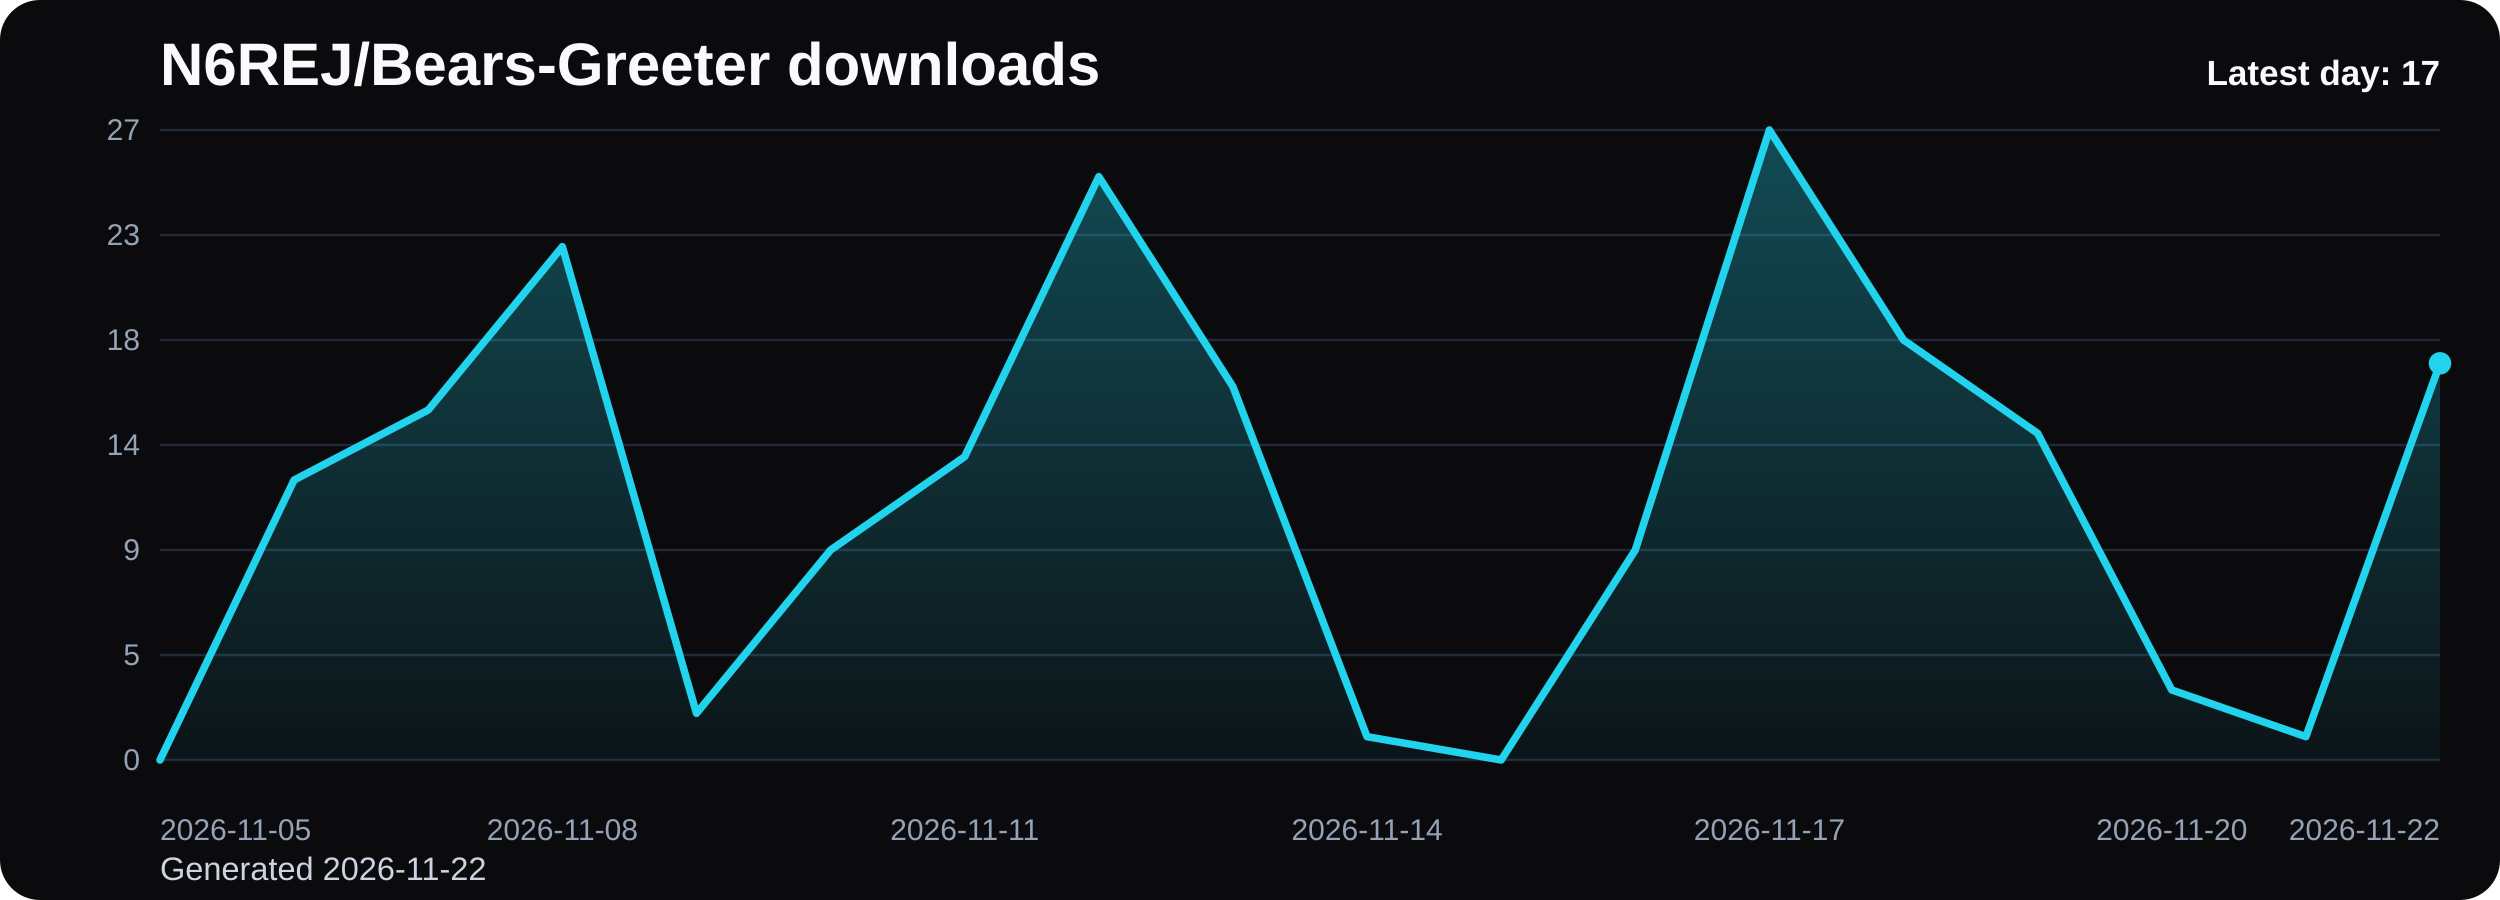
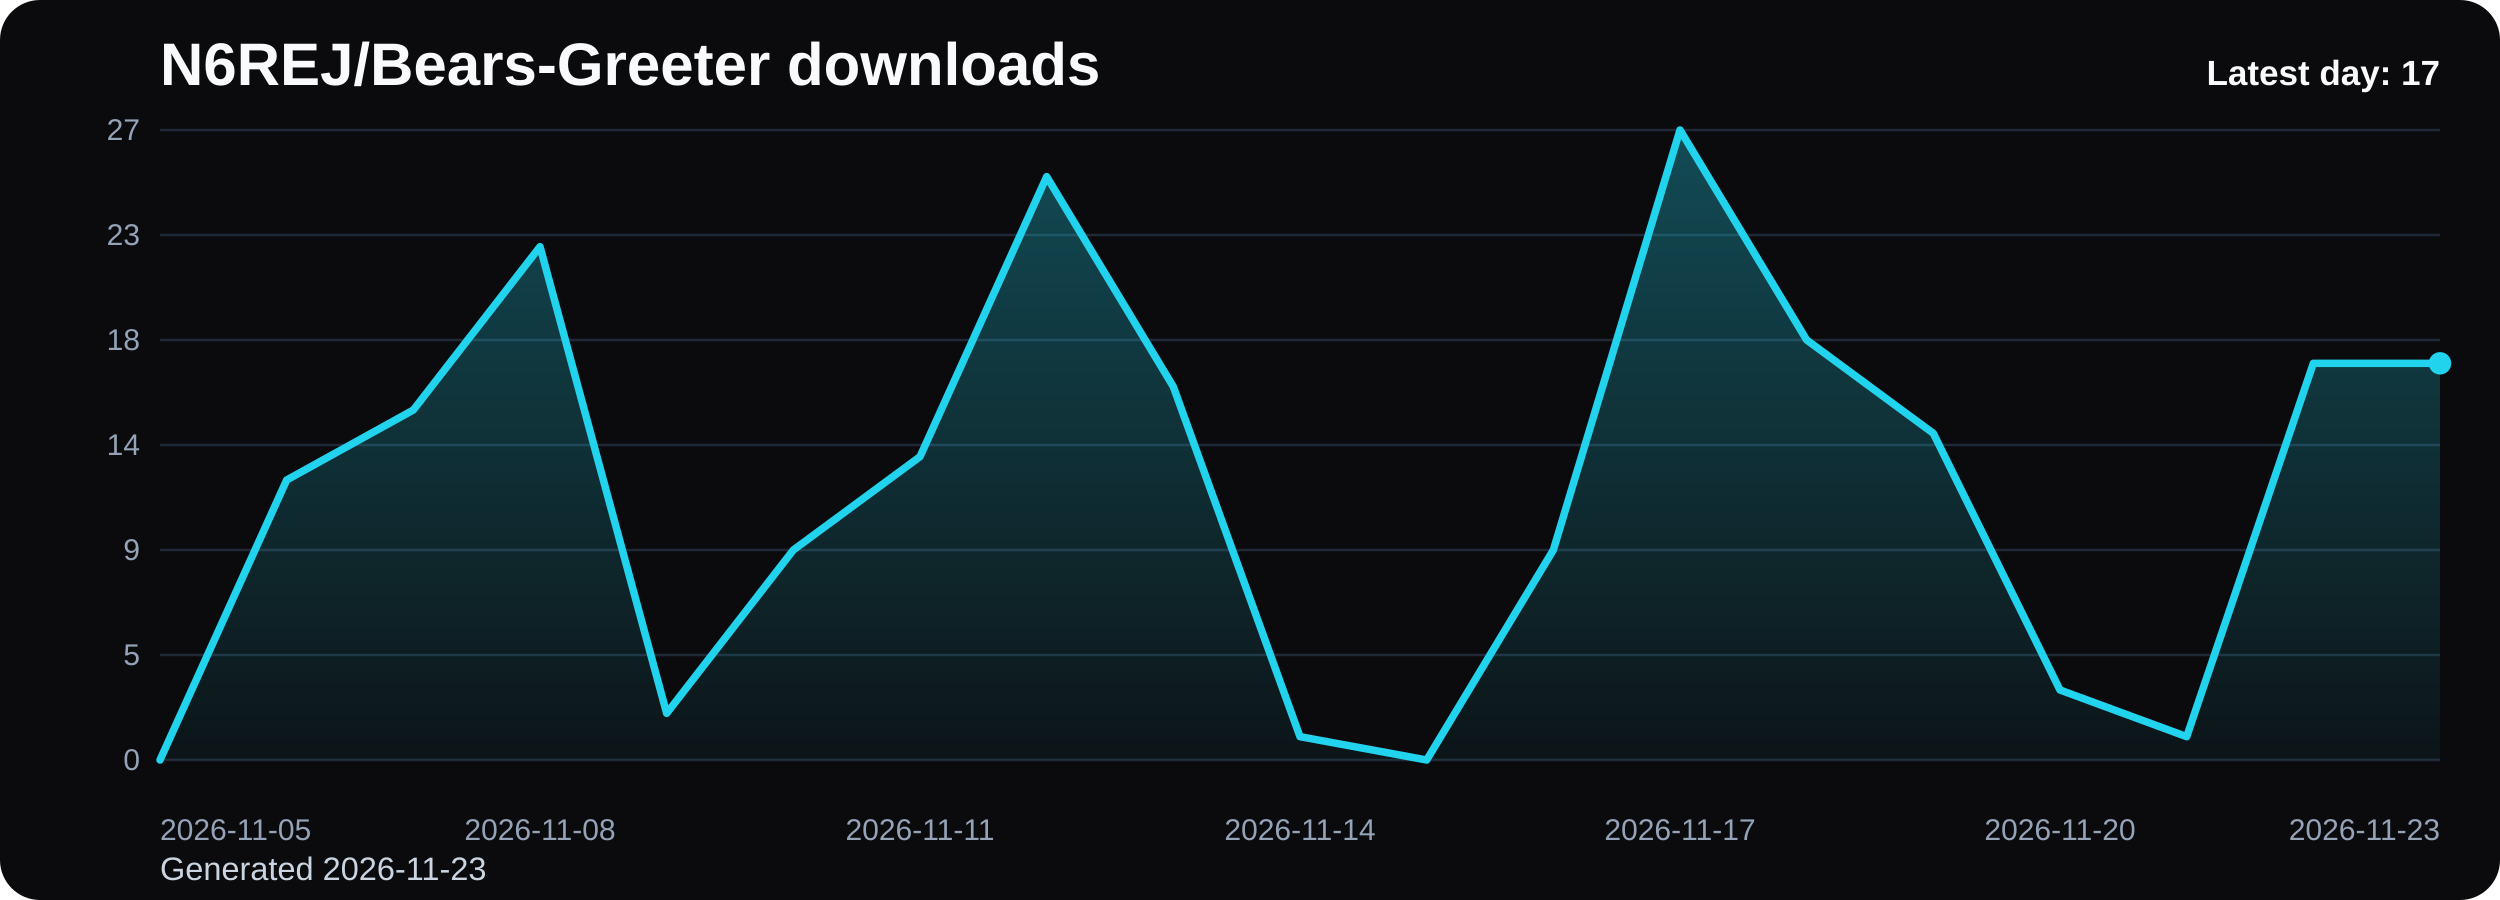
<svg xmlns="http://www.w3.org/2000/svg" viewBox="0 0 1000 360" role="img" aria-label="N6REJ/Bears-Greeter downloads chart">
  <defs>
    <linearGradient id="fill-daily-black" x1="0" y1="0" x2="0" y2="1">
      <stop offset="0%" stop-color="#22d3ee" stop-opacity="0.32" />
      <stop offset="100%" stop-color="#22d3ee" stop-opacity="0.05" />
    </linearGradient>
    <style>
      .bg { fill: #0b0b0d; }
      .title { font: 700 24px Arial, sans-serif; fill: #f8fafc; }
      .sub { font: 400 13px Arial, sans-serif; fill: #cbd5e1; }
      .grid { stroke: #1f2937; stroke-width: 1; }
      .axis { font: 400 12px Arial, sans-serif; fill: #94a3b8; }
      .line { fill: none; stroke: #22d3ee; stroke-width: 3; stroke-linecap: round; stroke-linejoin: round; }
      .dot { fill: #22d3ee; }
      .value { font: 600 11px Arial, sans-serif; fill: #cbd5e1; }
      .latest { font: 700 14px Arial, sans-serif; fill: #f8fafc; }
    </style>
  </defs>
  <rect class="bg" x="0" y="0" width="1000" height="360" rx="16" />
  <text class="title" x="64" y="34">N6REJ/Bears-Greeter downloads</text>
-   <text class="sub" x="64" y="352">Generated 2026-11-22</text>
+   <text class="sub" x="64" y="352">Generated 2026-11-23</text>
  <line x1="64" y1="52.00" x2="976" y2="52.00" class="grid" />
  <text x="56" y="56.00" text-anchor="end" class="axis">27</text>
  <line x1="64" y1="94.00" x2="976" y2="94.00" class="grid" />
  <text x="56" y="98.00" text-anchor="end" class="axis">23</text>
  <line x1="64" y1="136.00" x2="976" y2="136.00" class="grid" />
  <text x="56" y="140.00" text-anchor="end" class="axis">18</text>
  <line x1="64" y1="178.00" x2="976" y2="178.00" class="grid" />
  <text x="56" y="182.00" text-anchor="end" class="axis">14</text>
  <line x1="64" y1="220.00" x2="976" y2="220.00" class="grid" />
  <text x="56" y="224.00" text-anchor="end" class="axis">9</text>
  <line x1="64" y1="262.00" x2="976" y2="262.00" class="grid" />
  <text x="56" y="266.00" text-anchor="end" class="axis">5</text>
  <line x1="64" y1="304.00" x2="976" y2="304.00" class="grid" />
  <text x="56" y="308.00" text-anchor="end" class="axis">0</text>
-   <path d="M 64.00 304 L 64.00 304.00 L 117.65 192.00 L 171.29 164.00 L 224.94 98.67 L 278.59 285.33 L 332.24 220.00 L 385.88 182.67 L 439.53 70.67 L 493.18 154.67 L 546.82 294.67 L 600.47 304.00 L 654.12 220.00 L 707.76 52.00 L 761.41 136.00 L 815.06 173.33 L 868.71 276.00 L 922.35 294.67 L 976.00 145.33 L 976.00 304 Z" fill="url(#fill-daily-black)" />
-   <polyline class="line" points="64.00,304.00 117.65,192.00 171.29,164.00 224.94,98.67 278.59,285.33 332.24,220.00 385.88,182.67 439.53,70.67 493.18,154.67 546.82,294.67 600.47,304.00 654.12,220.00 707.76,52.00 761.41,136.00 815.06,173.33 868.71,276.00 922.35,294.67 976.00,145.33" />
+   <path d="M 64.00 304 L 64.00 304.00 L 114.67 192.00 L 165.33 164.00 L 216.00 98.67 L 266.67 285.33 L 317.33 220.00 L 368.00 182.67 L 418.67 70.67 L 469.33 154.67 L 520.00 294.67 L 570.67 304.00 L 621.33 220.00 L 672.00 52.00 L 722.67 136.00 L 773.33 173.33 L 824.00 276.00 L 874.67 294.67 L 925.33 145.33 L 976.00 145.33 L 976.00 304 Z" fill="url(#fill-daily-black)" />
+   <polyline class="line" points="64.00,304.00 114.67,192.00 165.33,164.00 216.00,98.67 266.67,285.33 317.33,220.00 368.00,182.67 418.67,70.67 469.33,154.67 520.00,294.67 570.67,304.00 621.33,220.00 672.00,52.00 722.67,136.00 773.33,173.33 824.00,276.00 874.67,294.67 925.33,145.33 976.00,145.33" />
  <circle class="dot" cx="976.00" cy="145.33" r="4.5" />
  <text class="axis" x="64.00" y="336" text-anchor="start">2026-11-05</text>
-   <text class="axis" x="224.94" y="336" text-anchor="middle">2026-11-08</text>
-   <text class="axis" x="385.88" y="336" text-anchor="middle">2026-11-11</text>
-   <text class="axis" x="546.82" y="336" text-anchor="middle">2026-11-14</text>
-   <text class="axis" x="707.76" y="336" text-anchor="middle">2026-11-17</text>
-   <text class="axis" x="868.71" y="336" text-anchor="middle">2026-11-20</text>
-   <text class="axis" x="976.00" y="336" text-anchor="end">2026-11-22</text>
+   <text class="axis" x="216.00" y="336" text-anchor="middle">2026-11-08</text>
+   <text class="axis" x="368.00" y="336" text-anchor="middle">2026-11-11</text>
+   <text class="axis" x="520.00" y="336" text-anchor="middle">2026-11-14</text>
+   <text class="axis" x="672.00" y="336" text-anchor="middle">2026-11-17</text>
+   <text class="axis" x="824.00" y="336" text-anchor="middle">2026-11-20</text>
+   <text class="axis" x="976.00" y="336" text-anchor="end">2026-11-23</text>
  <text class="latest" x="976" y="34" text-anchor="end">Latest day: 17</text>
</svg>
